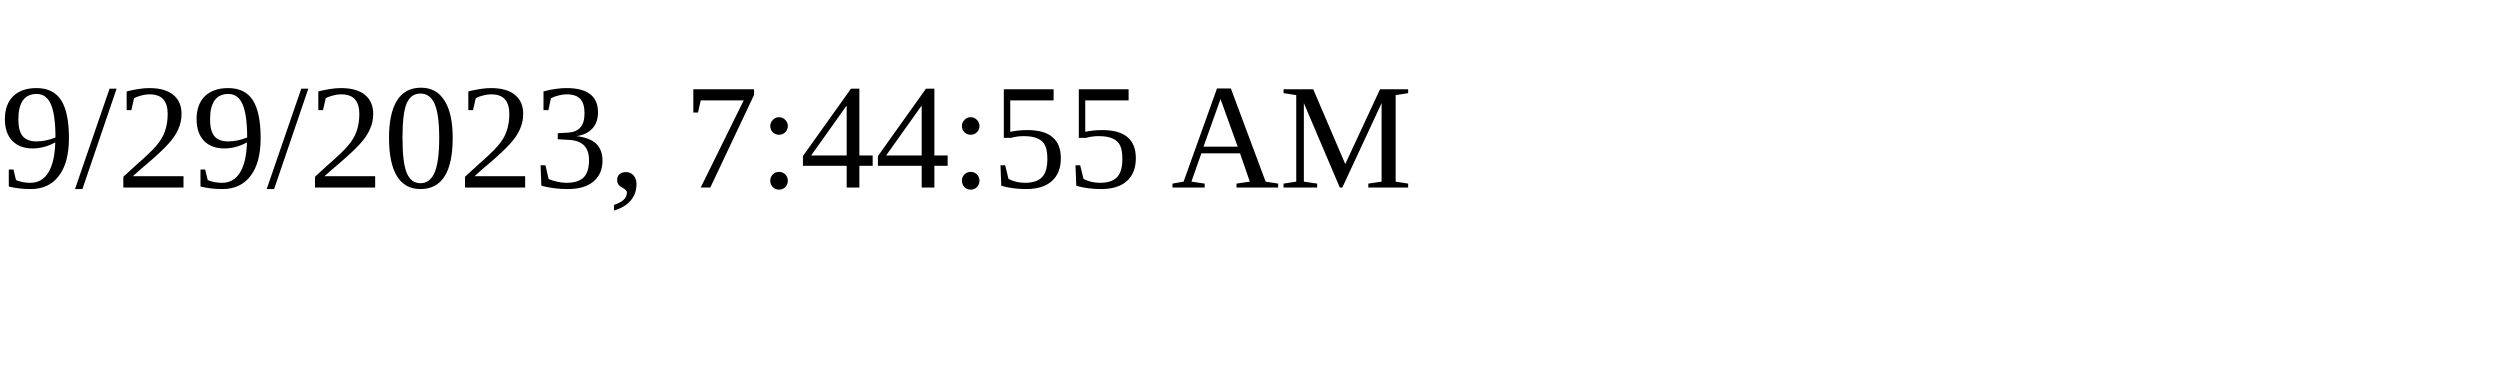
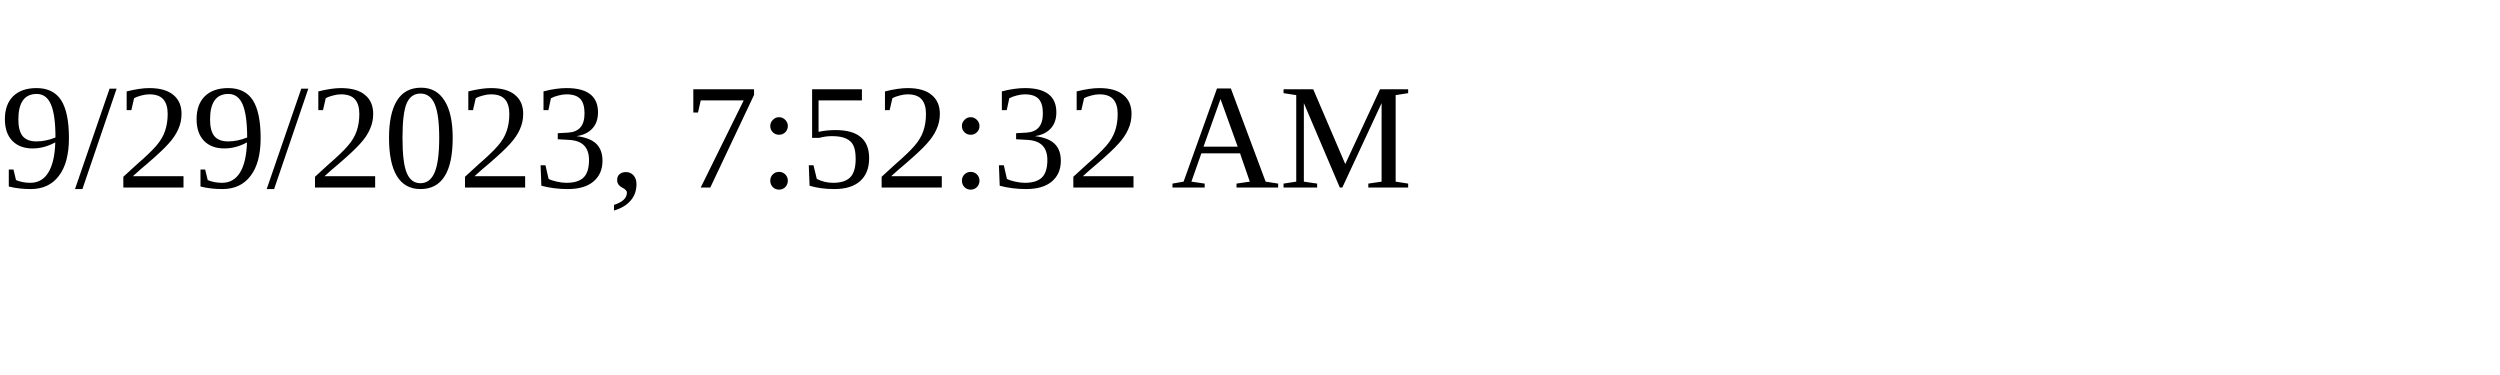
<svg xmlns="http://www.w3.org/2000/svg" height="30" width="200">
-   <text x="0" y="15">9/29/2023, 7:44:55 AM</text>
+   <text x="0" y="15">9/29/2023, 7:52:32 AM</text>
</svg>
